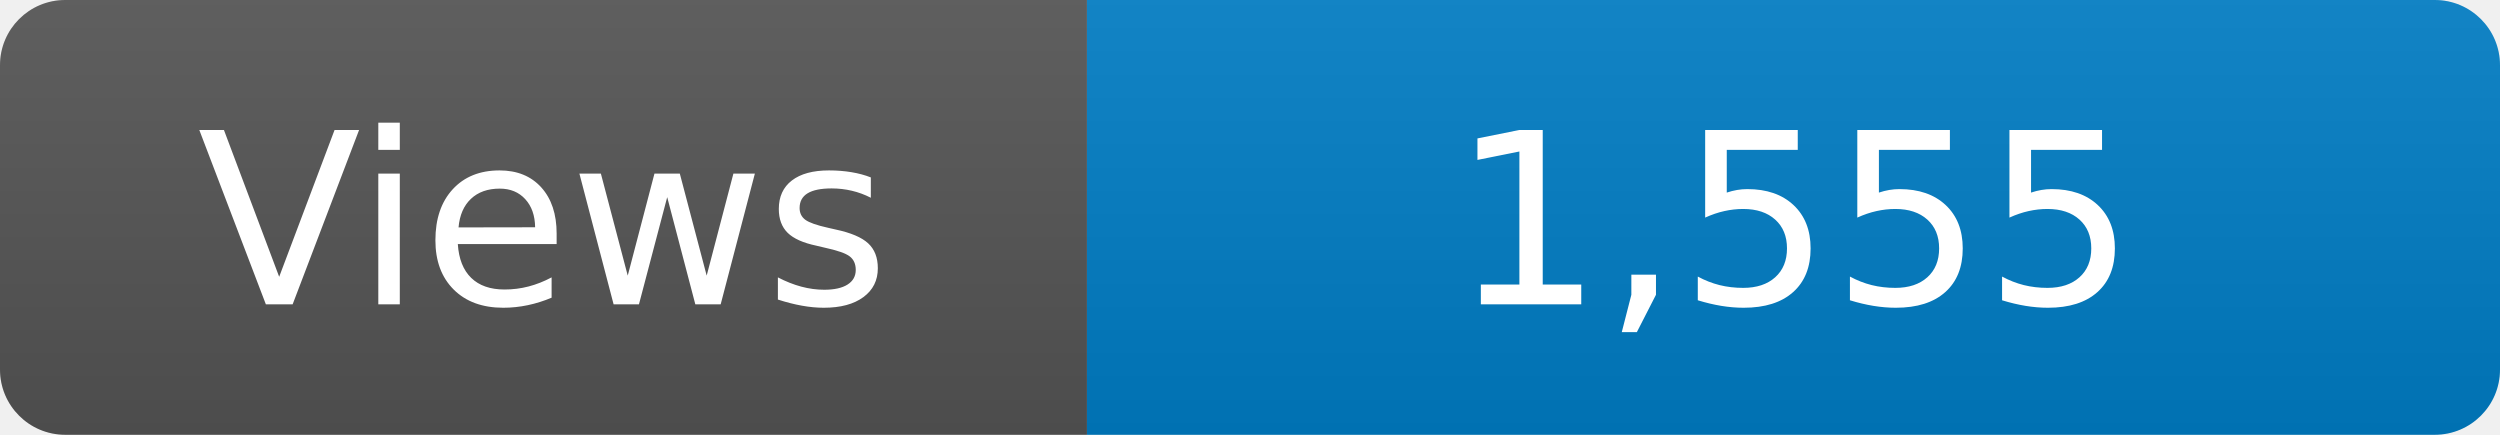
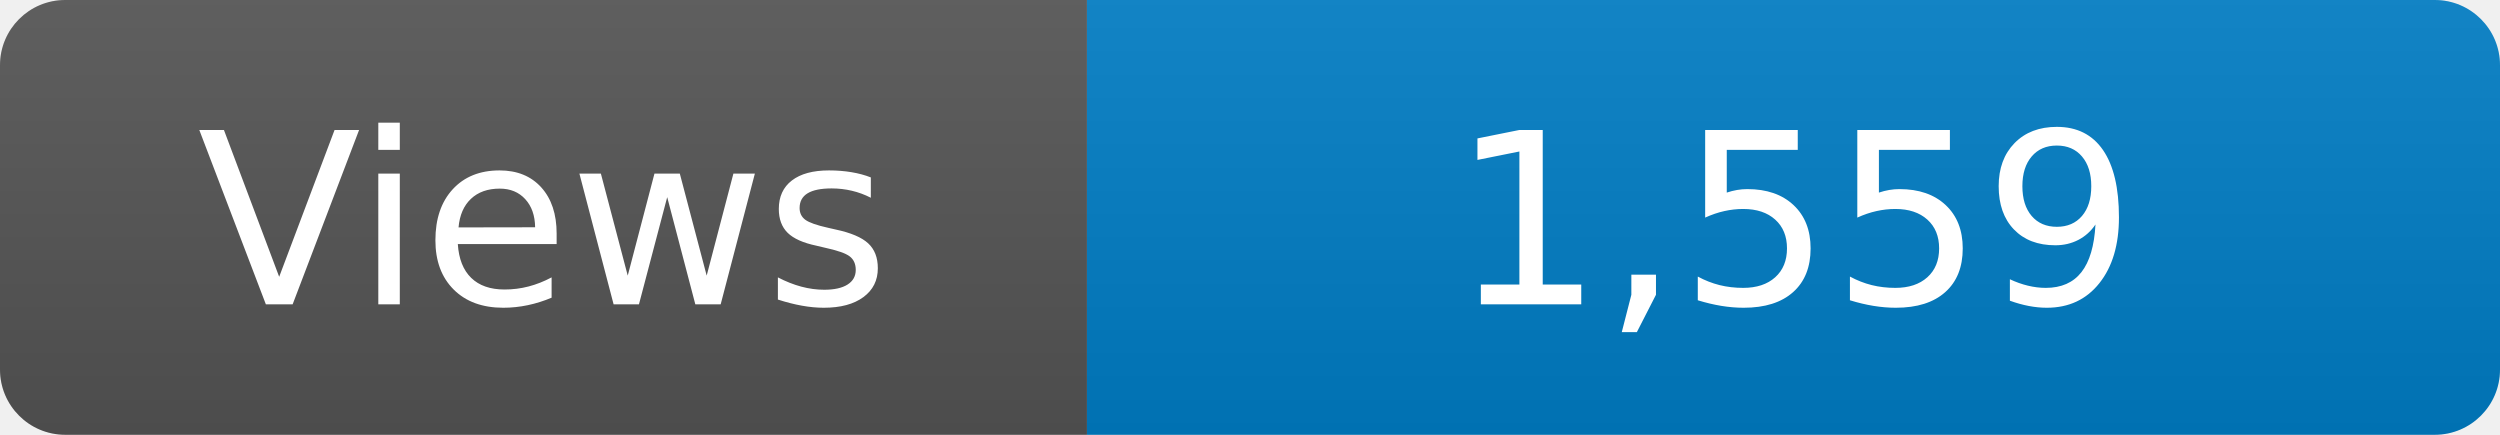
<svg xmlns="http://www.w3.org/2000/svg" width="115" height="20" role="img" aria-label="Maintained?: yes">
  <linearGradient id="s" x2="0" y2="100%">
    <stop offset="0" stop-color="#bbb" stop-opacity=".1" />
    <stop offset="1" stop-opacity=".1" />
  </linearGradient>
  <clipPath id="r">
    <rect width="115" height="20" rx="3" fill="#fff" />
  </clipPath>
  <g clip-path="url(#r)">
    <rect width="50" height="20" fill="#555" />
    <rect x="50" width="160" height="20" fill="#007ec6" />
    <rect width="115" height="20" fill="url(#s)" />
  </g>
  <g fill="#fff" text-anchor="middle" font-family="Verdana,Geneva,DejaVu Sans,sans-serif" font-size="110">
    <text x="250" y="140" transform="scale(.1)" fill="#fff">Views</text>
-     <text x="825" y="140" transform="scale(.1)" fill="#fff">1,555</text>
+     <text x="825" y="140" transform="scale(.1)" fill="#fff">1,559</text>
  </g>
</svg>
